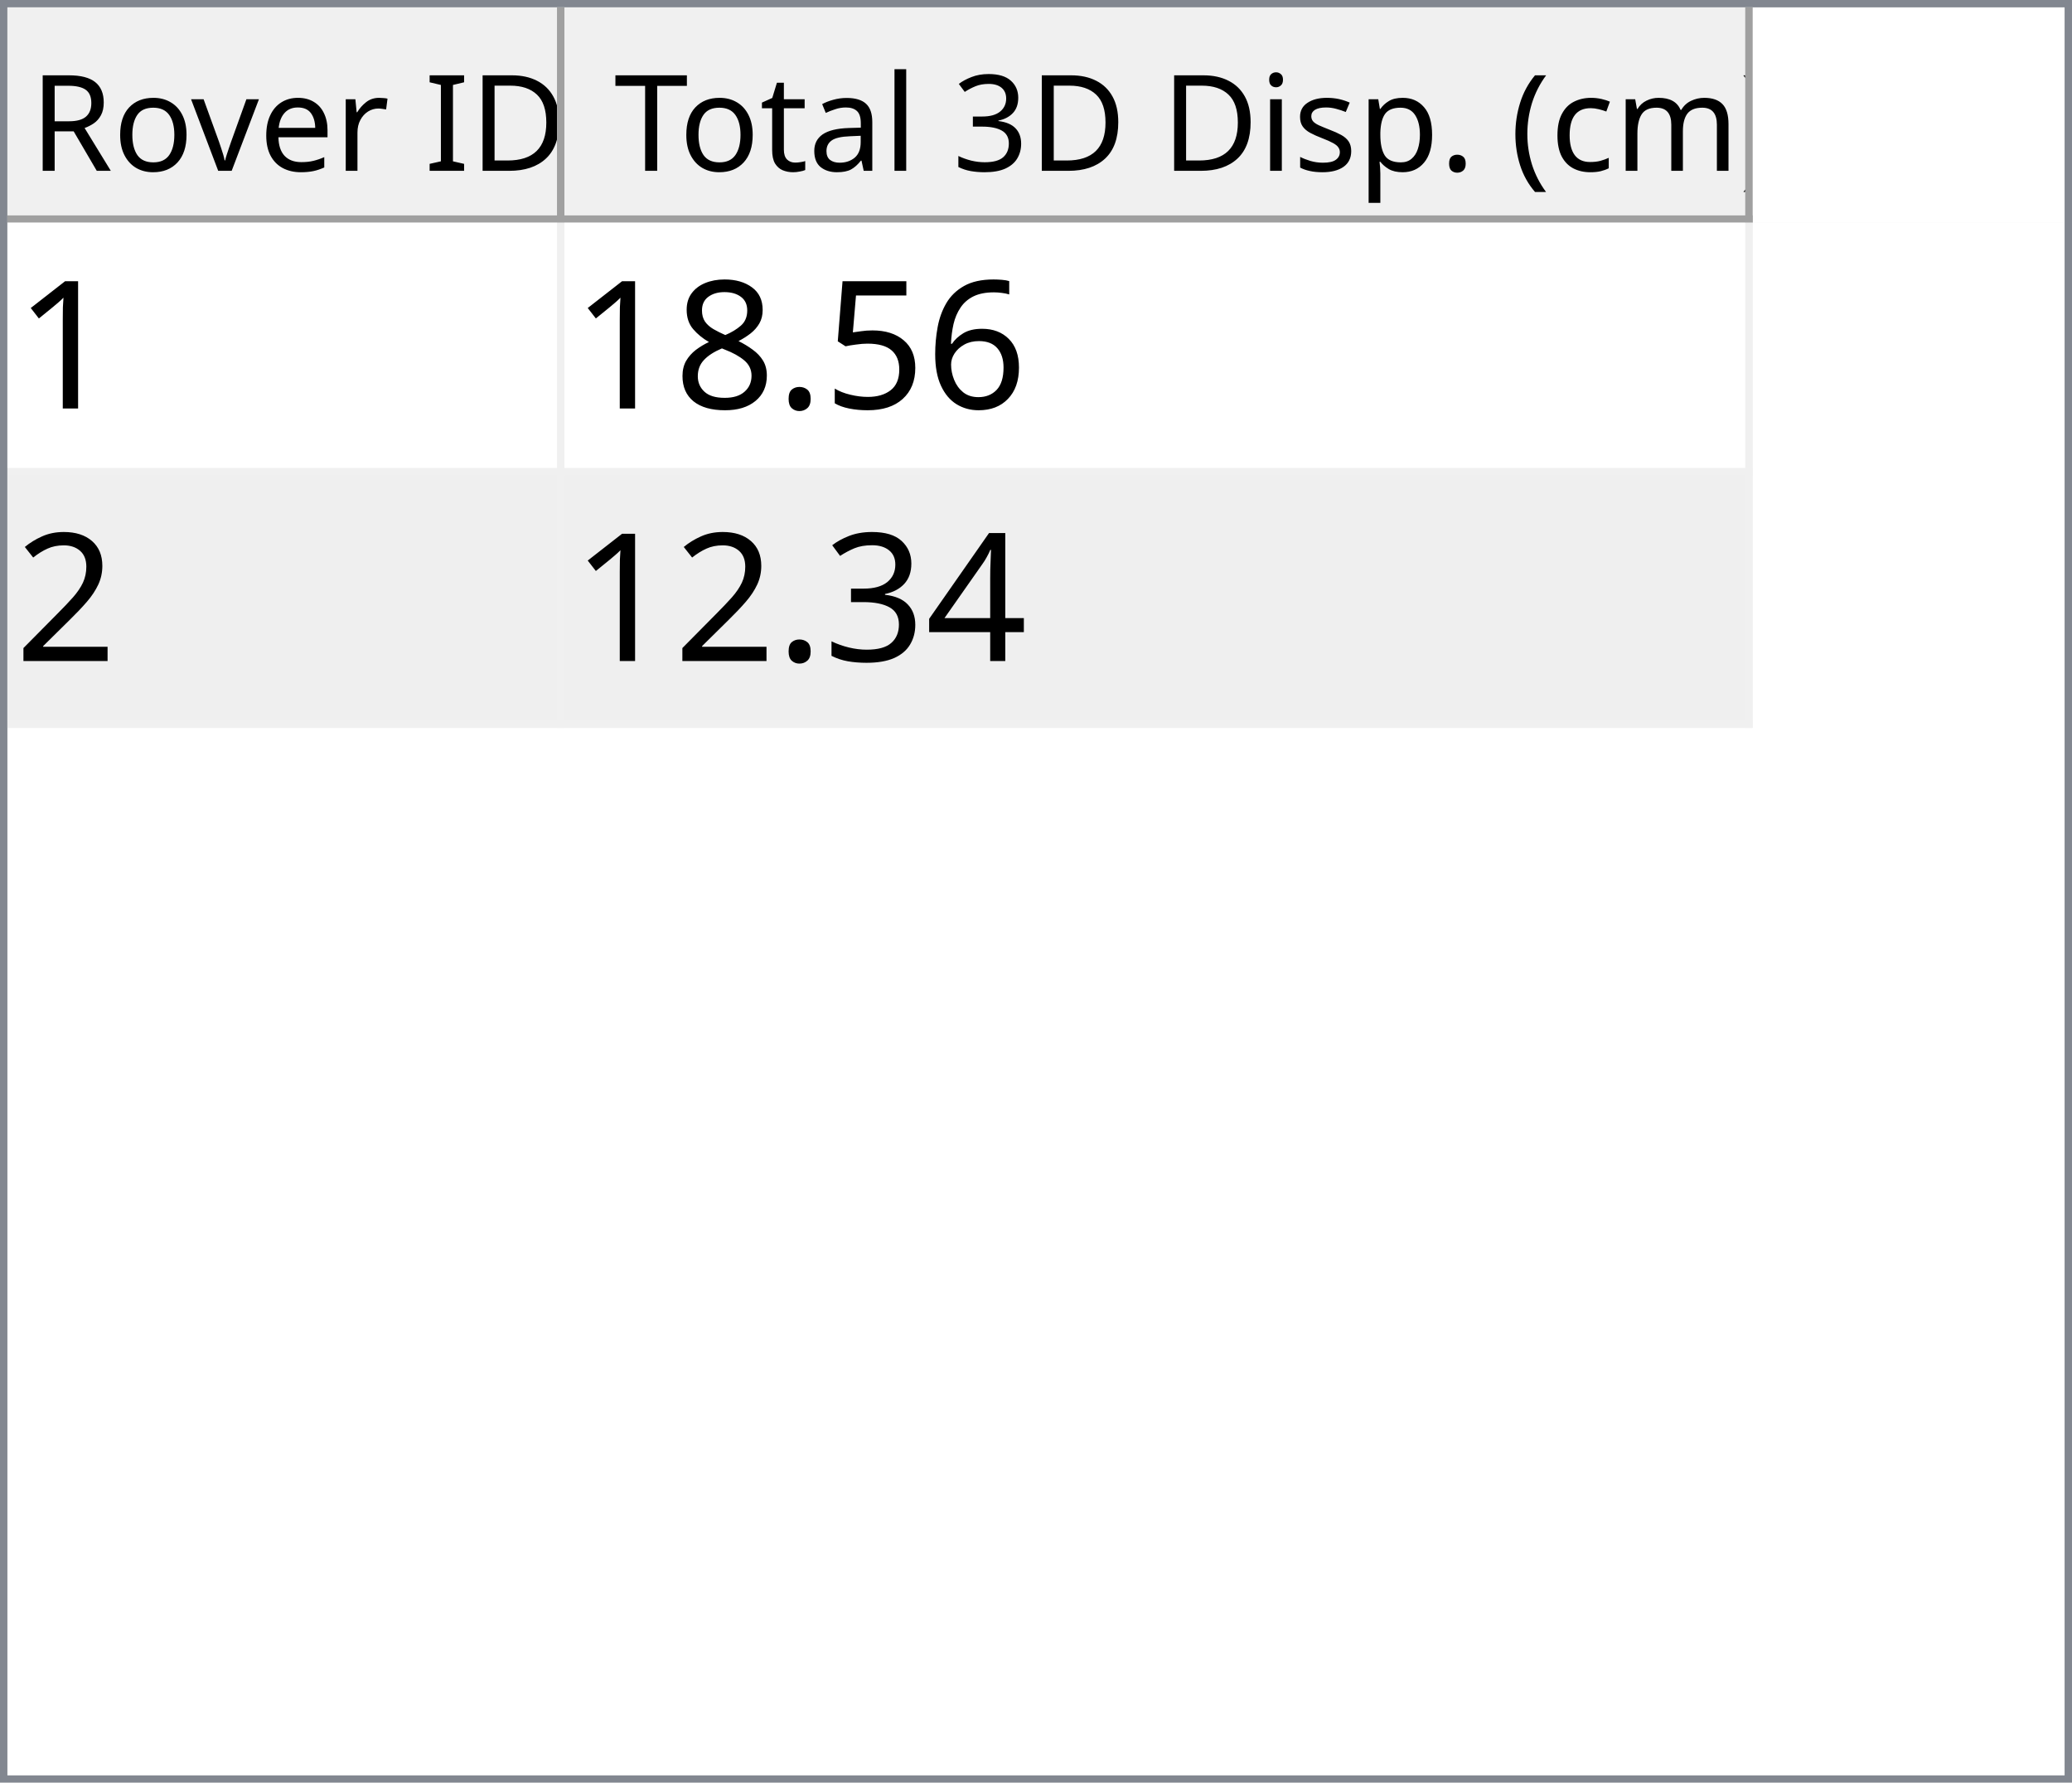
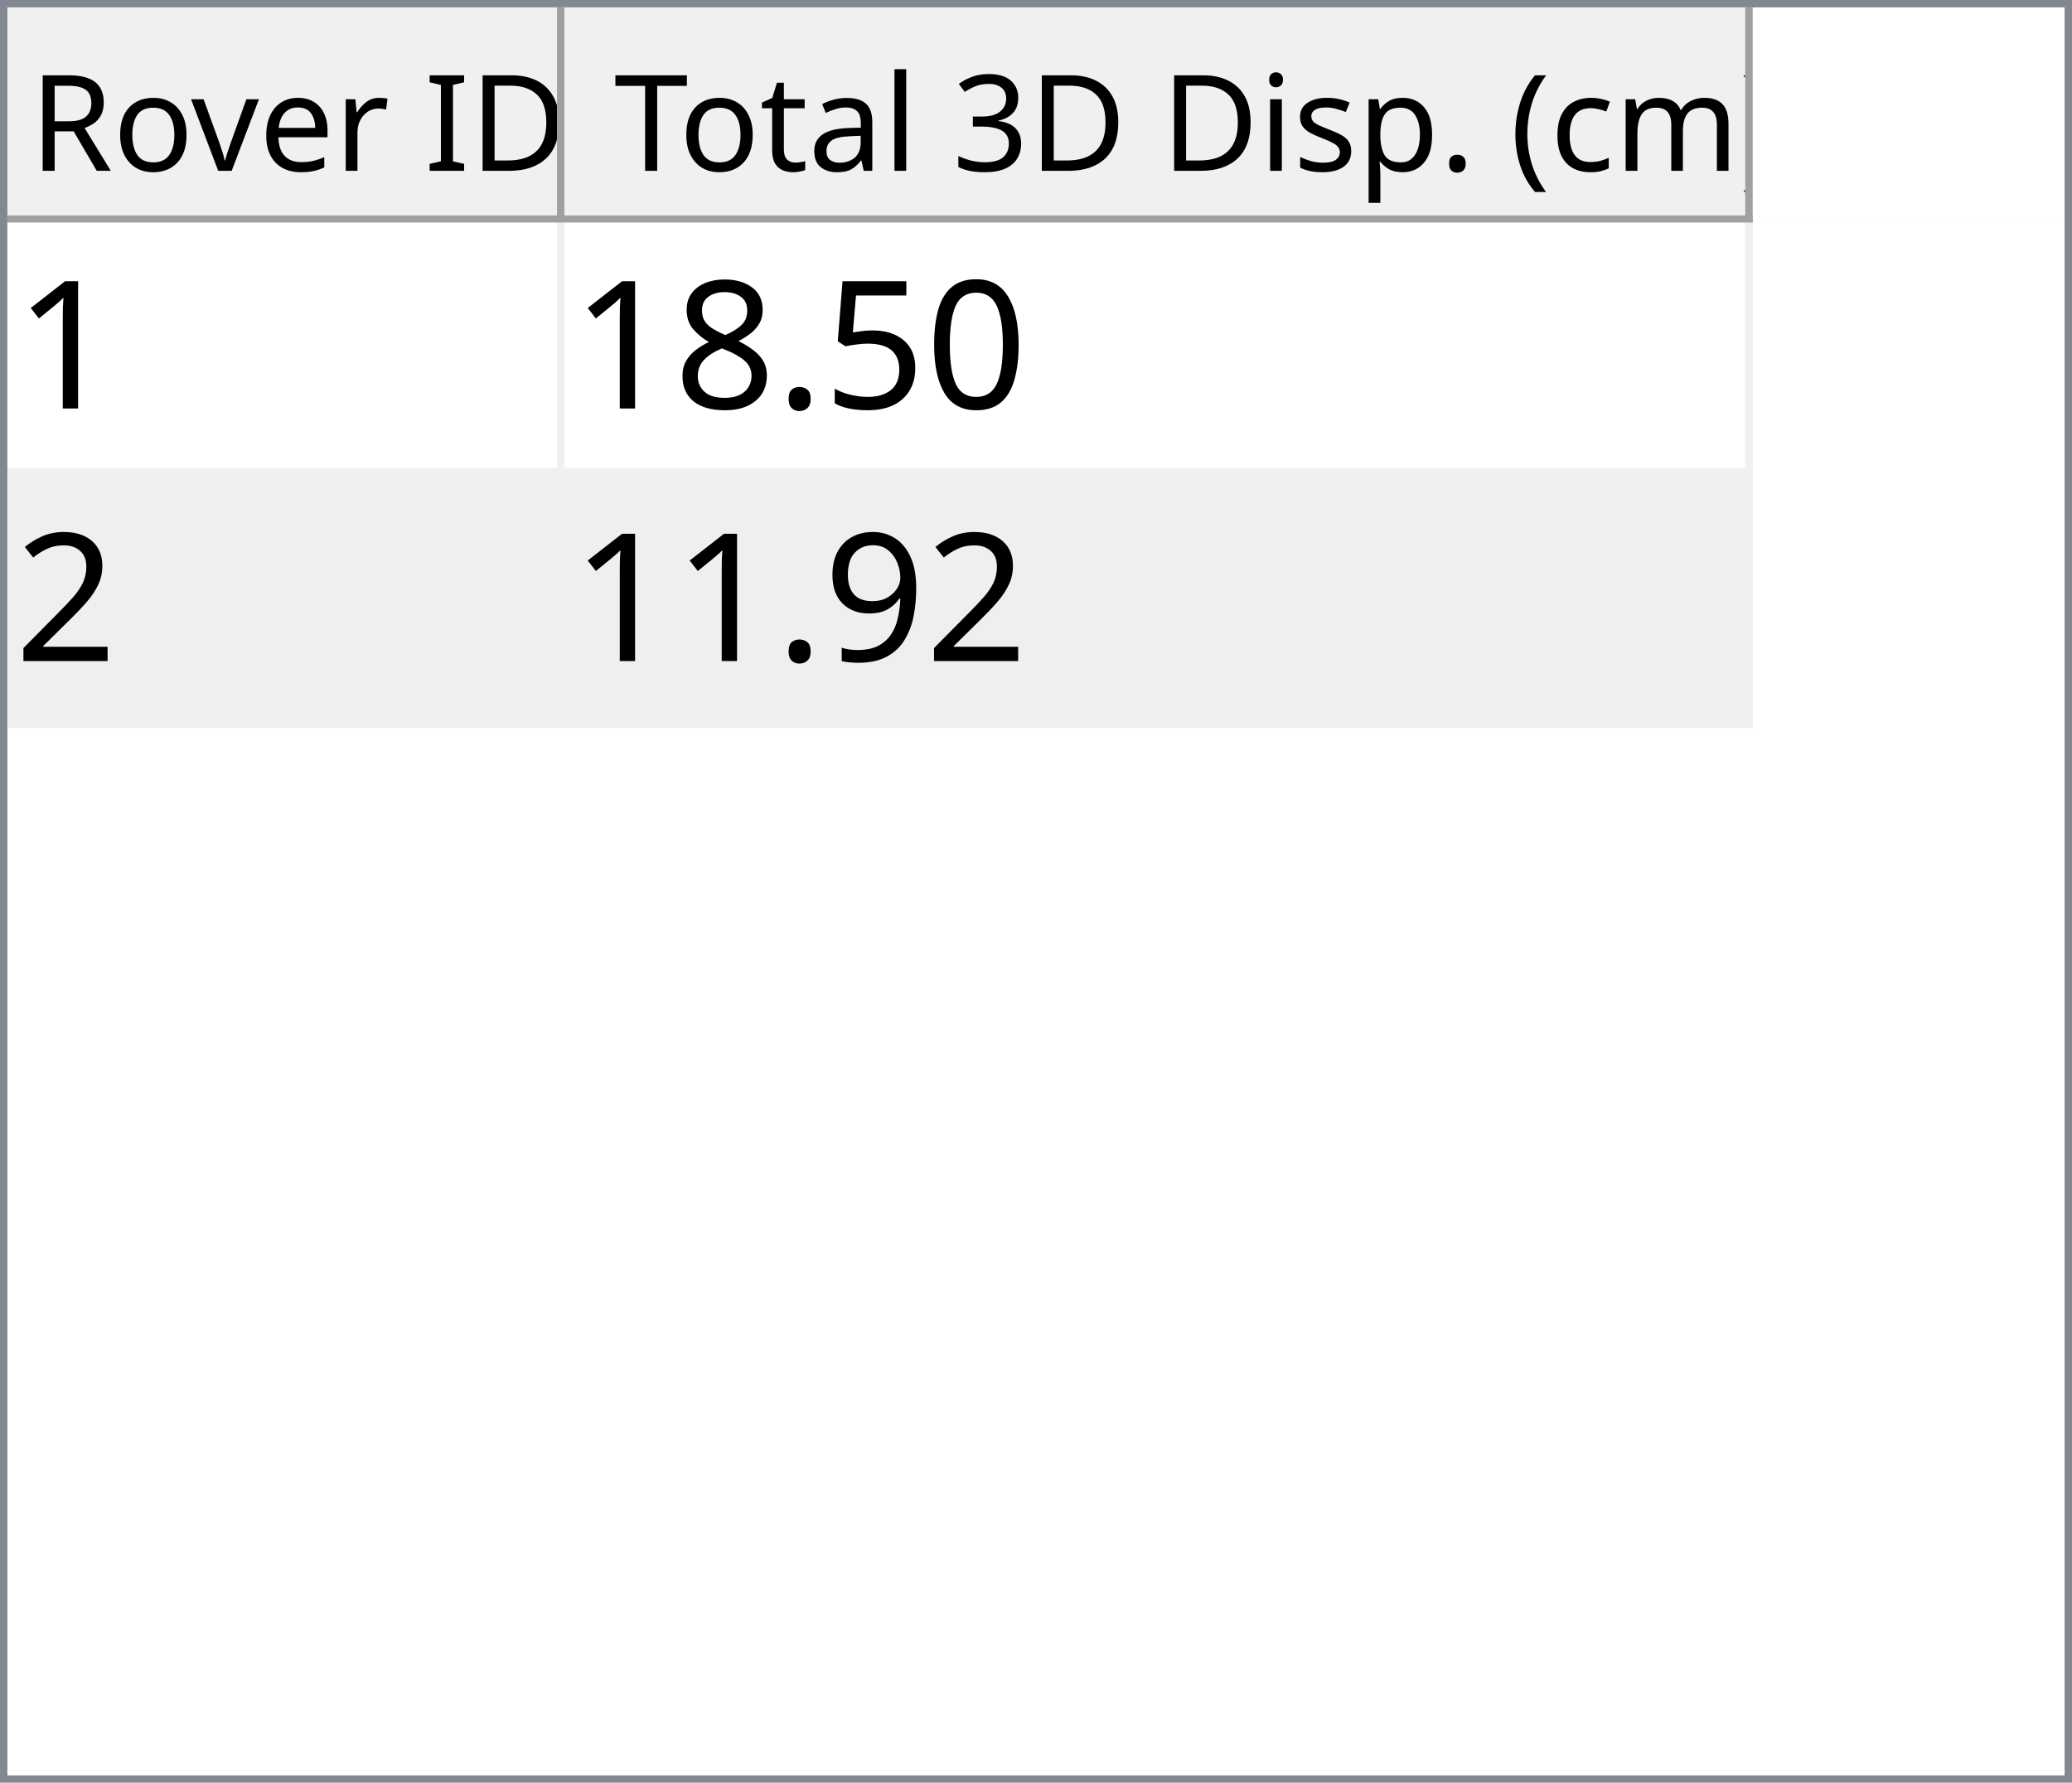
<svg xmlns="http://www.w3.org/2000/svg" style="fill-opacity:1; color-rendering:auto; color-interpolation:auto; text-rendering:auto; stroke:black; stroke-linecap:square; stroke-miterlimit:10; shape-rendering:auto; stroke-opacity:1; fill:black; stroke-dasharray:none; font-weight:normal; stroke-width:1; font-family:'Dialog'; font-style:normal; stroke-linejoin:miter; font-size:12px; stroke-dashoffset:0; image-rendering:auto;" width="279" height="240">
  <defs id="genericDefs" />
  <g>
    <defs id="defs1">
      <clipPath clipPathUnits="userSpaceOnUse" id="clipPath1">
        <path d="M0 0 L279 0 L279 240 L0 240 L0 0 Z" />
      </clipPath>
      <clipPath clipPathUnits="userSpaceOnUse" id="clipPath2">
        <path d="M0 0 L0 240 L279 240 L279 0 Z" />
      </clipPath>
      <clipPath clipPathUnits="userSpaceOnUse" id="clipPath3">
        <path d="M0 0 L0 29 L277 29 L277 0 Z" />
      </clipPath>
      <clipPath clipPathUnits="userSpaceOnUse" id="clipPath4">
        <path d="M0 0 L0 29 L75 29 L75 0 Z" />
      </clipPath>
      <clipPath clipPathUnits="userSpaceOnUse" id="clipPath5">
        <path d="M1 1 L1 28 L74 28 L74 1 Z" />
      </clipPath>
      <clipPath clipPathUnits="userSpaceOnUse" id="clipPath6">
        <path d="M0 0 L0 27 L73 27 L73 0 Z" />
      </clipPath>
      <clipPath clipPathUnits="userSpaceOnUse" id="clipPath7">
        <path d="M-0.5 -0.5 L-0.5 28.5 L74.5 28.5 L74.5 -0.5 Z" />
      </clipPath>
      <clipPath clipPathUnits="userSpaceOnUse" id="clipPath8">
        <path d="M0 0 L0 29 L160 29 L160 0 Z" />
      </clipPath>
      <clipPath clipPathUnits="userSpaceOnUse" id="clipPath9">
        <path d="M1 1 L1 28 L159 28 L159 1 Z" />
      </clipPath>
      <clipPath clipPathUnits="userSpaceOnUse" id="clipPath10">
        <path d="M0 0 L0 27 L158 27 L158 0 Z" />
      </clipPath>
      <clipPath clipPathUnits="userSpaceOnUse" id="clipPath11">
        <path d="M-0.5 -0.5 L-0.5 28.5 L159.5 28.5 L159.5 -0.5 Z" />
      </clipPath>
      <clipPath clipPathUnits="userSpaceOnUse" id="clipPath12">
        <path d="M0 0 L0 209 L277 209 L277 0 Z" />
      </clipPath>
      <clipPath clipPathUnits="userSpaceOnUse" id="clipPath13">
        <path d="M0 0 L0 68 L235 68 L235 0 Z" />
      </clipPath>
      <clipPath clipPathUnits="userSpaceOnUse" id="clipPath14">
        <path d="M-0.5 -0.5 L-0.5 67.5 L234.5 67.5 L234.5 -0.5 Z" />
      </clipPath>
      <clipPath clipPathUnits="userSpaceOnUse" id="clipPath15">
        <path d="M0 0 L0 33 L74 33 L74 0 Z" />
      </clipPath>
      <clipPath clipPathUnits="userSpaceOnUse" id="clipPath16">
        <path d="M0 0 L0 33 L159 33 L159 0 Z" />
      </clipPath>
      <font horiz-adv-x="64.551" id="font1">
        <font-face ascent="107.91" descent="25.098" units-per-em="100" style="font-style:normal; font-family:Segoe UI; font-weight:normal;" />
        <missing-glyph horiz-adv-x="64.551" d="M8.109 0 L8.109 68.266 L56.453 68.266 L56.453 0 L8.109 0 ZM15.328 7.234 L49.219 7.234 L49.219 61.031 L15.328 61.031 L15.328 7.234 Z" />
        <glyph unicode="D" horiz-adv-x="70.117" d="M9.188 0 L9.188 70.016 L28.516 70.016 Q65.531 70.016 65.531 35.891 Q65.531 19.672 55.25 9.836 Q44.969 0 27.734 0 L9.188 0 ZM17.391 62.594 L17.391 7.422 L27.828 7.422 Q41.609 7.422 49.273 14.797 Q56.938 22.172 56.938 35.688 Q56.938 62.594 28.328 62.594 L17.391 62.594 Z" />
        <glyph unicode="I" horiz-adv-x="26.611" d="M17.391 0 L9.188 0 L9.188 70.016 L17.391 70.016 L17.391 0 Z" />
        <glyph unicode=" " horiz-adv-x="27.393" d="" />
        <glyph unicode="r" horiz-adv-x="34.766" d="M34.188 41.891 Q32.078 43.5 28.125 43.5 Q23 43.5 19.555 38.672 Q16.109 33.844 16.109 25.484 L16.109 0 L8.109 0 L8.109 50 L16.109 50 L16.109 39.703 L16.312 39.703 Q18.016 44.969 21.531 47.922 Q25.047 50.875 29.391 50.875 Q32.516 50.875 34.188 50.203 L34.188 41.891 Z" />
        <glyph unicode="e" horiz-adv-x="52.295" d="M48.297 23 L12.984 23 Q13.188 14.656 17.484 10.109 Q21.781 5.562 29.297 5.562 Q37.75 5.562 44.828 11.141 L44.828 3.609 Q38.234 -1.172 27.391 -1.172 Q16.797 -1.172 10.742 5.641 Q4.688 12.453 4.688 24.812 Q4.688 36.469 11.305 43.82 Q17.922 51.172 27.734 51.172 Q37.547 51.172 42.922 44.828 Q48.297 38.484 48.297 27.203 L48.297 23 ZM40.094 29.781 Q40.047 36.719 36.75 40.578 Q33.453 44.438 27.594 44.438 Q21.922 44.438 17.969 40.383 Q14.016 36.328 13.094 29.781 L40.094 29.781 Z" />
        <glyph unicode="v" horiz-adv-x="47.9" d="M47.406 50 L27.484 0 L19.625 0 L0.688 50 L9.469 50 L22.172 13.672 Q23.578 9.672 23.922 6.688 L24.125 6.688 Q24.609 10.453 25.688 13.484 L38.969 50 L47.406 50 Z" />
        <glyph unicode="o" horiz-adv-x="58.594" d="M29 -1.172 Q17.922 -1.172 11.305 5.836 Q4.688 12.844 4.688 24.422 Q4.688 37.016 11.57 44.094 Q18.453 51.172 30.172 51.172 Q41.359 51.172 47.633 44.289 Q53.906 37.406 53.906 25.203 Q53.906 13.234 47.141 6.031 Q40.375 -1.172 29 -1.172 ZM29.594 44.438 Q21.875 44.438 17.383 39.188 Q12.891 33.938 12.891 24.703 Q12.891 15.828 17.43 10.695 Q21.969 5.562 29.594 5.562 Q37.359 5.562 41.531 10.594 Q45.703 15.625 45.703 24.906 Q45.703 34.281 41.531 39.359 Q37.359 44.438 29.594 44.438 Z" />
        <glyph unicode="R" horiz-adv-x="59.814" d="M59.375 0 L49.609 0 L37.891 19.625 Q36.281 22.359 34.766 24.289 Q33.25 26.219 31.664 27.438 Q30.078 28.656 28.25 29.219 Q26.422 29.781 24.125 29.781 L17.391 29.781 L17.391 0 L9.188 0 L9.188 70.016 L30.078 70.016 Q34.672 70.016 38.555 68.867 Q42.438 67.719 45.289 65.375 Q48.141 63.031 49.758 59.547 Q51.375 56.062 51.375 51.375 Q51.375 47.703 50.273 44.656 Q49.172 41.609 47.148 39.211 Q45.125 36.812 42.266 35.133 Q39.406 33.453 35.844 32.516 L35.844 32.328 Q37.594 31.547 38.891 30.547 Q40.188 29.547 41.359 28.18 Q42.531 26.812 43.68 25.078 Q44.828 23.344 46.234 21.047 L59.375 0 ZM17.391 62.594 L17.391 37.203 L28.516 37.203 Q31.594 37.203 34.203 38.133 Q36.812 39.062 38.719 40.797 Q40.625 42.531 41.703 45.047 Q42.781 47.562 42.781 50.688 Q42.781 56.297 39.141 59.445 Q35.5 62.594 28.609 62.594 L17.391 62.594 Z" />
        <glyph unicode=")" horiz-adv-x="30.176" d="M8.297 -15.922 L1.172 -15.922 Q16.406 2.344 16.406 26.812 Q16.406 51.469 1.078 70.016 L8.297 70.016 Q23.531 52.156 23.531 26.703 Q23.531 1.375 8.297 -15.922 Z" />
        <glyph unicode="m" horiz-adv-x="86.133" d="M79.109 0 L71.094 0 L71.094 28.719 Q71.094 37.016 68.531 40.727 Q65.969 44.438 59.906 44.438 Q54.781 44.438 51.195 39.75 Q47.609 35.062 47.609 28.516 L47.609 0 L39.594 0 L39.594 29.688 Q39.594 44.438 28.219 44.438 Q22.953 44.438 19.531 40.016 Q16.109 35.594 16.109 28.516 L16.109 0 L8.109 0 L8.109 50 L16.109 50 L16.109 42.094 L16.312 42.094 Q21.625 51.172 31.844 51.172 Q36.969 51.172 40.773 48.312 Q44.578 45.453 46 40.828 Q51.562 51.172 62.594 51.172 Q79.109 51.172 79.109 30.812 L79.109 0 Z" />
        <glyph unicode="c" horiz-adv-x="46.191" d="M42.188 2.297 Q36.422 -1.172 28.516 -1.172 Q17.828 -1.172 11.258 5.789 Q4.688 12.75 4.688 23.828 Q4.688 36.188 11.766 43.68 Q18.844 51.172 30.672 51.172 Q37.25 51.172 42.281 48.734 L42.281 40.531 Q36.719 44.438 30.375 44.438 Q22.703 44.438 17.797 38.945 Q12.891 33.453 12.891 24.516 Q12.891 15.719 17.508 10.641 Q22.125 5.562 29.891 5.562 Q36.422 5.562 42.188 9.906 L42.188 2.297 Z" />
        <glyph unicode="(" horiz-adv-x="30.176" d="M29.109 -15.922 L21.969 -15.922 Q6.844 1.375 6.844 26.703 Q6.844 52.156 21.969 70.016 L29.203 70.016 Q13.875 51.469 13.875 26.812 Q13.875 2.344 29.109 -15.922 Z" />
        <glyph unicode="." horiz-adv-x="21.68" d="M10.891 -1.078 Q8.641 -1.078 7.055 0.539 Q5.469 2.156 5.469 4.391 Q5.469 6.641 7.055 8.273 Q8.641 9.906 10.891 9.906 Q13.188 9.906 14.797 8.273 Q16.406 6.641 16.406 4.391 Q16.406 2.156 14.797 0.539 Q13.188 -1.078 10.891 -1.078 Z" />
        <glyph unicode="p" horiz-adv-x="58.789" d="M16.312 7.234 L16.109 7.234 L16.109 -23 L8.109 -23 L8.109 50 L16.109 50 L16.109 41.219 L16.312 41.219 Q22.219 51.172 33.594 51.172 Q43.266 51.172 48.688 44.461 Q54.109 37.75 54.109 26.469 Q54.109 13.922 48 6.375 Q41.891 -1.172 31.297 -1.172 Q21.578 -1.172 16.312 7.234 ZM16.109 27.391 L16.109 20.406 Q16.109 14.203 20.141 9.883 Q24.172 5.562 30.375 5.562 Q37.641 5.562 41.773 11.133 Q45.906 16.703 45.906 26.609 Q45.906 34.969 42.047 39.703 Q38.188 44.438 31.594 44.438 Q24.609 44.438 20.359 39.578 Q16.109 34.719 16.109 27.391 Z" />
        <glyph unicode="s" horiz-adv-x="42.432" d="M5.078 1.812 L5.078 10.406 Q11.625 5.562 19.484 5.562 Q30.031 5.562 30.031 12.594 Q30.031 14.594 29.125 15.992 Q28.219 17.391 26.68 18.461 Q25.141 19.531 23.07 20.383 Q21 21.234 18.609 22.172 Q15.281 23.484 12.766 24.828 Q10.25 26.172 8.57 27.859 Q6.891 29.547 6.031 31.695 Q5.172 33.844 5.172 36.719 Q5.172 40.234 6.789 42.945 Q8.406 45.656 11.086 47.484 Q13.766 49.312 17.211 50.242 Q20.656 51.172 24.312 51.172 Q30.812 51.172 35.938 48.922 L35.938 40.828 Q30.422 44.438 23.25 44.438 Q21 44.438 19.195 43.922 Q17.391 43.406 16.094 42.477 Q14.797 41.547 14.086 40.258 Q13.375 38.969 13.375 37.406 Q13.375 35.453 14.086 34.133 Q14.797 32.812 16.164 31.789 Q17.531 30.766 19.484 29.938 Q21.438 29.109 23.922 28.125 Q27.25 26.859 29.883 25.516 Q32.516 24.172 34.375 22.484 Q36.234 20.797 37.234 18.602 Q38.234 16.406 38.234 13.375 Q38.234 9.672 36.602 6.938 Q34.969 4.203 32.234 2.398 Q29.5 0.594 25.93 -0.289 Q22.359 -1.172 18.453 -1.172 Q10.75 -1.172 5.078 1.812 Z" />
        <glyph unicode="i" horiz-adv-x="24.219" d="M12.203 62.703 Q10.062 62.703 8.547 64.164 Q7.031 65.625 7.031 67.875 Q7.031 70.125 8.547 71.609 Q10.062 73.094 12.203 73.094 Q14.406 73.094 15.945 71.609 Q17.484 70.125 17.484 67.875 Q17.484 65.719 15.945 64.211 Q14.406 62.703 12.203 62.703 ZM16.109 0 L8.109 0 L8.109 50 L16.109 50 L16.109 0 Z" />
        <glyph unicode="3" horiz-adv-x="53.906" d="M46.531 19.828 Q46.531 15.094 44.75 11.211 Q42.969 7.328 39.719 4.57 Q36.469 1.812 31.93 0.297 Q27.391 -1.219 21.922 -1.219 Q11.922 -1.219 6 2.594 L6 11.188 Q13.094 5.609 22.219 5.609 Q25.875 5.609 28.828 6.539 Q31.781 7.469 33.906 9.227 Q36.031 10.984 37.18 13.477 Q38.328 15.969 38.328 19.094 Q38.328 32.812 18.797 32.812 L12.984 32.812 L12.984 39.594 L18.5 39.594 Q35.797 39.594 35.797 52.484 Q35.797 64.406 22.609 64.406 Q15.188 64.406 8.688 59.422 L8.688 67.188 Q15.375 71.188 24.609 71.188 Q29 71.188 32.57 69.969 Q36.141 68.75 38.68 66.555 Q41.219 64.359 42.609 61.281 Q44 58.203 44 54.5 Q44 40.672 30.031 36.719 L30.031 36.531 Q33.594 36.141 36.625 34.797 Q39.656 33.453 41.852 31.305 Q44.047 29.156 45.289 26.25 Q46.531 23.344 46.531 19.828 Z" />
        <glyph unicode="l" horiz-adv-x="24.219" d="M16.109 0 L8.109 0 L8.109 74.031 L16.109 74.031 L16.109 0 Z" />
        <glyph unicode="a" horiz-adv-x="50.879" d="M43.891 0 L35.891 0 L35.891 7.812 L35.688 7.812 Q30.469 -1.172 20.312 -1.172 Q12.844 -1.172 8.617 2.781 Q4.391 6.734 4.391 13.281 Q4.391 27.297 20.906 29.594 L35.891 31.688 Q35.891 44.438 25.594 44.438 Q16.547 44.438 9.281 38.281 L9.281 46.484 Q16.656 51.172 26.266 51.172 Q43.891 51.172 43.891 32.516 L43.891 0 ZM35.891 25.297 L23.828 23.641 Q18.266 22.859 15.43 20.875 Q12.594 18.891 12.594 13.875 Q12.594 10.203 15.211 7.883 Q17.828 5.562 22.172 5.562 Q28.125 5.562 32.008 9.742 Q35.891 13.922 35.891 20.312 L35.891 25.297 Z" />
        <glyph unicode="t" horiz-adv-x="33.887" d="M31.297 0.484 Q28.469 -1.078 23.828 -1.078 Q10.688 -1.078 10.688 13.578 L10.688 43.172 L2.094 43.172 L2.094 50 L10.688 50 L10.688 62.203 L18.703 64.797 L18.703 50 L31.297 50 L31.297 43.172 L18.703 43.172 L18.703 14.984 Q18.703 9.969 20.414 7.82 Q22.125 5.672 26.078 5.672 Q29.109 5.672 31.297 7.328 L31.297 0.484 Z" />
        <glyph unicode="T" horiz-adv-x="52.393" d="M50.594 62.594 L30.375 62.594 L30.375 0 L22.172 0 L22.172 62.594 L2 62.594 L2 70.016 L50.594 70.016 L50.594 62.594 Z" />
      </font>
      <font horiz-adv-x="75.0" id="font2">
        <font-face ascent="100.537" descent="21.973" units-per-em="100" style="font-style:normal; font-family:sans-serif; font-weight:normal;" />
        <missing-glyph horiz-adv-x="75.0" d="M12.5 0 L12.5 62.5 L62.5 62.5 L62.5 0 L12.5 0 ZM14.062 1.562 L60.938 1.562 L60.938 60.938 L14.062 60.938 L14.062 1.562 Z" />
        <glyph unicode="1" horiz-adv-x="55.615" d="M37.25 0 L28.469 0 L28.469 56 Q25.297 52.984 20.141 49.953 Q14.984 46.922 10.891 45.406 L10.891 53.906 Q18.266 57.375 23.781 62.305 Q29.297 67.234 31.594 71.875 L37.25 71.875 L37.25 0 Z" />
-         <glyph unicode="6" horiz-adv-x="55.615" d="M49.75 54.047 L41.016 53.375 Q39.844 58.547 37.703 60.891 Q34.125 64.656 28.906 64.656 Q24.703 64.656 21.531 62.312 Q17.391 59.281 14.992 53.469 Q12.594 47.656 12.5 36.922 Q15.672 41.75 20.266 44.094 Q24.859 46.438 29.891 46.438 Q38.672 46.438 44.852 39.969 Q51.031 33.5 51.031 23.25 Q51.031 16.5 48.125 10.719 Q45.219 4.938 40.141 1.859 Q35.062 -1.219 28.609 -1.219 Q17.625 -1.219 10.695 6.859 Q3.766 14.938 3.766 33.5 Q3.766 54.25 11.422 63.672 Q18.109 71.875 29.438 71.875 Q37.891 71.875 43.289 67.141 Q48.688 62.406 49.75 54.047 ZM13.875 23.188 Q13.875 18.656 15.797 14.508 Q17.719 10.359 21.188 8.18 Q24.656 6 28.469 6 Q34.031 6 38.039 10.492 Q42.047 14.984 42.047 22.703 Q42.047 30.125 38.086 34.398 Q34.125 38.672 28.125 38.672 Q22.172 38.672 18.023 34.398 Q13.875 30.125 13.875 23.188 Z" />
+         <glyph unicode="0" horiz-adv-x="55.615" d="M4.156 35.297 Q4.156 48 6.766 55.742 Q9.375 63.484 14.523 67.68 Q19.672 71.875 27.484 71.875 Q33.25 71.875 37.594 69.555 Q41.938 67.234 44.773 62.867 Q47.609 58.5 49.219 52.227 Q50.828 45.953 50.828 35.297 Q50.828 22.703 48.242 14.969 Q45.656 7.234 40.508 3.008 Q35.359 -1.219 27.484 -1.219 Q17.141 -1.219 11.234 6.203 Q4.156 15.141 4.156 35.297 ZM13.188 35.297 Q13.188 17.672 17.312 11.836 Q21.438 6 27.484 6 Q33.547 6 37.672 11.859 Q41.797 17.719 41.797 35.297 Q41.797 52.984 37.672 58.789 Q33.547 64.594 27.391 64.594 Q21.344 64.594 17.719 59.469 Q13.188 52.938 13.188 35.297 Z" />
        <glyph unicode="5" horiz-adv-x="55.615" d="M4.156 18.75 L13.375 19.531 Q14.406 12.797 18.141 9.398 Q21.875 6 27.156 6 Q33.5 6 37.891 10.789 Q42.281 15.578 42.281 23.484 Q42.281 31 38.062 35.352 Q33.844 39.703 27 39.703 Q22.75 39.703 19.336 37.773 Q15.922 35.844 13.969 32.766 L5.719 33.844 L12.641 70.609 L48.25 70.609 L48.25 62.203 L19.672 62.203 L15.828 42.969 Q22.266 47.469 29.344 47.469 Q38.719 47.469 45.164 40.969 Q51.609 34.469 51.609 24.266 Q51.609 14.547 45.953 7.469 Q39.062 -1.219 27.156 -1.219 Q17.391 -1.219 11.211 4.25 Q5.031 9.719 4.156 18.75 Z" />
        <glyph unicode="." horiz-adv-x="27.783" d="M9.078 0 L9.078 10.016 L19.094 10.016 L19.094 0 L9.078 0 Z" />
        <glyph unicode="8" horiz-adv-x="55.615" d="M17.672 38.812 Q12.203 40.828 9.57 44.539 Q6.938 48.25 6.938 53.422 Q6.938 61.234 12.555 66.555 Q18.172 71.875 27.484 71.875 Q36.859 71.875 42.578 66.43 Q48.297 60.984 48.297 53.172 Q48.297 48.188 45.68 44.508 Q43.062 40.828 37.75 38.812 Q44.344 36.672 47.781 31.883 Q51.219 27.094 51.219 20.453 Q51.219 11.281 44.727 5.031 Q38.234 -1.219 27.641 -1.219 Q17.047 -1.219 10.547 5.055 Q4.047 11.328 4.047 20.703 Q4.047 27.688 7.594 32.398 Q11.141 37.109 17.672 38.812 ZM15.922 53.719 Q15.922 48.641 19.195 45.414 Q22.469 42.188 27.688 42.188 Q32.766 42.188 36.016 45.383 Q39.266 48.578 39.266 53.219 Q39.266 58.062 35.914 61.359 Q32.562 64.656 27.594 64.656 Q22.562 64.656 19.242 61.43 Q15.922 58.203 15.922 53.719 ZM13.094 20.656 Q13.094 16.891 14.875 13.375 Q16.656 9.859 20.172 7.93 Q23.688 6 27.734 6 Q34.031 6 38.133 10.055 Q42.234 14.109 42.234 20.359 Q42.234 26.703 38.016 30.859 Q33.797 35.016 27.438 35.016 Q21.234 35.016 17.164 30.914 Q13.094 26.812 13.094 20.656 Z" />
        <glyph unicode="2" horiz-adv-x="55.615" d="M50.344 8.453 L50.344 0 L3.031 0 Q2.938 3.172 4.047 6.109 Q5.859 10.938 9.836 15.625 Q13.812 20.312 21.344 26.469 Q33.016 36.031 37.117 41.625 Q41.219 47.219 41.219 52.203 Q41.219 57.422 37.477 61.008 Q33.734 64.594 27.734 64.594 Q21.391 64.594 17.578 60.789 Q13.766 56.984 13.719 50.25 L4.688 51.172 Q5.609 61.281 11.664 66.578 Q17.719 71.875 27.938 71.875 Q38.234 71.875 44.242 66.164 Q50.25 60.453 50.25 52 Q50.25 47.703 48.492 43.555 Q46.734 39.406 42.656 34.812 Q38.578 30.219 29.109 22.219 Q21.188 15.578 18.945 13.211 Q16.703 10.844 15.234 8.453 L50.344 8.453 Z" />
-         <glyph unicode="4" horiz-adv-x="55.615" d="M32.328 0 L32.328 17.141 L1.266 17.141 L1.266 25.203 L33.938 71.578 L41.109 71.578 L41.109 25.203 L50.781 25.203 L50.781 17.141 L41.109 17.141 L41.109 0 L32.328 0 ZM32.328 25.203 L32.328 57.469 L9.906 25.203 L32.328 25.203 Z" />
-         <glyph unicode="3" horiz-adv-x="55.615" d="M4.203 18.891 L12.984 20.062 Q14.5 12.594 18.141 9.297 Q21.781 6 27 6 Q33.203 6 37.477 10.297 Q41.75 14.594 41.75 20.953 Q41.75 27 37.797 30.93 Q33.844 34.859 27.734 34.859 Q25.25 34.859 21.531 33.891 L22.516 41.609 Q23.391 41.5 23.922 41.5 Q29.547 41.5 34.039 44.43 Q38.531 47.359 38.531 53.469 Q38.531 58.297 35.258 61.477 Q31.984 64.656 26.812 64.656 Q21.688 64.656 18.266 61.43 Q14.844 58.203 13.875 51.766 L5.078 53.328 Q6.688 62.156 12.398 67.016 Q18.109 71.875 26.609 71.875 Q32.469 71.875 37.398 69.359 Q42.328 66.844 44.945 62.5 Q47.562 58.156 47.562 53.266 Q47.562 48.641 45.07 44.828 Q42.578 41.016 37.703 38.766 Q44.047 37.312 47.562 32.695 Q51.078 28.078 51.078 21.141 Q51.078 11.766 44.242 5.25 Q37.406 -1.266 26.953 -1.266 Q17.531 -1.266 11.305 4.352 Q5.078 9.969 4.203 18.891 Z" />
+         <glyph unicode="9" horiz-adv-x="55.615" d="M5.469 16.547 L13.922 17.328 Q14.984 11.375 18.016 8.688 Q21.047 6 25.781 6 Q29.828 6 32.883 7.859 Q35.938 9.719 37.891 12.82 Q39.844 15.922 41.164 21.195 Q42.484 26.469 42.484 31.938 Q42.484 32.516 42.438 33.688 Q39.797 29.5 35.234 26.883 Q30.672 24.266 25.344 24.266 Q16.453 24.266 10.305 30.711 Q4.156 37.156 4.156 47.703 Q4.156 58.594 10.578 65.234 Q17 71.875 26.656 71.875 Q33.641 71.875 39.43 68.117 Q45.219 64.359 48.219 57.398 Q51.219 50.438 51.219 37.25 Q51.219 23.531 48.242 15.406 Q45.266 7.281 39.383 3.031 Q33.5 -1.219 25.594 -1.219 Q17.188 -1.219 11.867 3.445 Q6.547 8.109 5.469 16.547 ZM41.453 48.141 Q41.453 55.719 37.43 60.156 Q33.406 64.594 27.734 64.594 Q21.875 64.594 17.531 59.812 Q13.188 55.031 13.188 47.406 Q13.188 40.578 17.312 36.305 Q21.438 32.031 27.484 32.031 Q33.594 32.031 37.523 36.305 Q41.453 40.578 41.453 48.141 Z" />
      </font>
    </defs>
    <g style="fill:white; stroke:white;">
      <rect x="0" y="0" width="279" style="clip-path:url(#clipPath1); stroke:none;" height="240" />
    </g>
    <g style="fill:white; text-rendering:optimizeSpeed; color-rendering:optimizeSpeed; image-rendering:optimizeSpeed; shape-rendering:crispEdges; stroke:white; color-interpolation:sRGB;">
      <rect x="0" width="279" height="240" y="0" style="stroke:none;" />
      <path style="stroke:none;" d="M0 240 L279 240 L279 0 L0 0 Z" />
    </g>
    <g style="fill:rgb(240,240,240); font-size:18px; font-family:'Segoe UI'; stroke:rgb(240,240,240);">
      <rect x="0" y="0" width="279" style="clip-path:url(#clipPath2); stroke:none;" height="240" />
    </g>
    <g style="fill:rgb(130,135,144); font-size:18px; font-family:'Segoe UI'; stroke:rgb(130,135,144);">
      <path d="M0 0 L279 0 L279 240 L0 240 L0 0 ZM1 1 L278 1 L278 239 L1 239 L1 1 Z" style="fill-rule:evenodd; clip-path:url(#clipPath2); stroke:none;" />
    </g>
    <g style="fill:white; font-size:18px; font-family:'Segoe UI'; stroke:white;" transform="translate(1,1)">
      <rect x="0" y="0" width="277" style="clip-path:url(#clipPath3); stroke:none;" height="29" />
    </g>
    <g style="fill:rgb(240,240,240); font-size:18px; font-family:'Segoe UI'; stroke:rgb(240,240,240);" transform="translate(1,1)">
      <rect x="0" y="0" width="75" style="clip-path:url(#clipPath4); stroke:none;" height="29" />
    </g>
    <g style="font-family:'Segoe UI'; font-size:18px;" transform="translate(2,2)">
      <text x="2" xml:space="preserve" y="21" style="clip-path:url(#clipPath6); stroke:none;">Rover ID</text>
    </g>
    <g transform="translate(1.5,1.5)" style="fill:rgb(160,160,160); font-size:18px; font-family:'Segoe UI'; stroke:rgb(160,160,160); stroke-linejoin:bevel;">
      <line x1="74" x2="74" y1="0" style="fill:none; clip-path:url(#clipPath7);" y2="28" />
    </g>
    <g transform="matrix(1,0,0,1,1,1) translate(0.5,0.5)" style="fill:rgb(160,160,160); font-size:18px; font-family:'Segoe UI'; stroke:rgb(160,160,160); stroke-linejoin:bevel;">
      <line x1="0" x2="74" y1="28" style="fill:none; clip-path:url(#clipPath7);" y2="28" />
    </g>
    <g style="fill:rgb(240,240,240); font-size:18px; font-family:'Segoe UI'; stroke:rgb(240,240,240);" transform="translate(76,1)">
      <rect x="0" y="0" width="160" style="clip-path:url(#clipPath8); stroke:none;" height="29" />
    </g>
    <g style="font-family:'Segoe UI'; font-size:18px;" transform="translate(77,2)">
      <text x="1" xml:space="preserve" y="21" style="clip-path:url(#clipPath10); stroke:none;"> Total 3D Disp. (cm)</text>
    </g>
    <g transform="translate(76.5,1.5)" style="fill:rgb(160,160,160); font-size:18px; font-family:'Segoe UI'; stroke:rgb(160,160,160); stroke-linejoin:bevel;">
      <line x1="159" x2="159" y1="0" style="fill:none; clip-path:url(#clipPath11);" y2="28" />
    </g>
    <g transform="matrix(1,0,0,1,76,1) translate(0.5,0.5)" style="fill:rgb(160,160,160); font-size:18px; font-family:'Segoe UI'; stroke:rgb(160,160,160); stroke-linejoin:bevel;">
      <line x1="0" x2="159" y1="28" style="fill:none; clip-path:url(#clipPath11);" y2="28" />
    </g>
    <g style="fill:white; font-size:18px; font-family:'Segoe UI'; stroke:white;" transform="translate(1,30)">
      <rect x="0" y="0" width="277" style="clip-path:url(#clipPath12); stroke:none;" height="209" />
    </g>
    <g style="fill:rgb(240,240,240); font-size:24px; font-family:sans-serif; stroke:rgb(240,240,240);" transform="translate(1,30)">
      <rect x="0" y="0" width="235" style="clip-path:url(#clipPath13); stroke:none;" height="68" />
      <line transform="translate(0.5,0.5)" x1="0" x2="234" y1="33" style="clip-path:url(#clipPath14); fill:none; stroke-linejoin:bevel;" y2="33" />
    </g>
    <g transform="matrix(1,0,0,1,1,30) translate(0.5,0.5)" style="fill:rgb(240,240,240); font-size:24px; font-family:sans-serif; stroke:rgb(240,240,240); stroke-linejoin:bevel;">
      <line x1="0" x2="234" y1="67" style="fill:none; clip-path:url(#clipPath14);" y2="67" />
    </g>
    <g transform="matrix(1,0,0,1,1,30) translate(0.5,0.5)" style="fill:rgb(240,240,240); font-size:24px; font-family:sans-serif; stroke:rgb(240,240,240); stroke-linejoin:bevel;">
      <line x1="74" x2="74" y1="0" style="fill:none; clip-path:url(#clipPath14);" y2="67" />
    </g>
    <g transform="matrix(1,0,0,1,1,30) translate(0.5,0.5)" style="fill:rgb(240,240,240); font-size:24px; font-family:sans-serif; stroke:rgb(240,240,240); stroke-linejoin:bevel;">
      <line x1="234" x2="234" y1="0" style="fill:none; clip-path:url(#clipPath14);" y2="67" />
    </g>
    <g style="fill:white; font-size:24px; font-family:sans-serif; stroke:white;" transform="matrix(1,0,0,1,1,30)">
      <rect x="0" y="0" width="74" style="clip-path:url(#clipPath15); stroke:none;" height="33" />
      <text x="1" y="25" style="fill:black; clip-path:url(#clipPath15); stroke:none;" xml:space="preserve">1</text>
    </g>
    <g style="fill:white; font-size:24px; font-family:sans-serif; stroke:white;" transform="matrix(1,0,0,1,1,30) translate(75,0)">
      <rect x="0" y="0" width="159" style="clip-path:url(#clipPath16); stroke:none;" height="33" />
-       <text x="1" y="25" style="fill:black; clip-path:url(#clipPath16); stroke:none;" xml:space="preserve">18.56</text>
+       <text x="1" y="25" style="fill:black; clip-path:url(#clipPath16); stroke:none;" xml:space="preserve">18.50</text>
    </g>
    <g style="fill:rgb(239,239,239); font-size:24px; font-family:sans-serif; stroke:rgb(239,239,239);" transform="matrix(1,0,0,1,1,30) translate(0,34)">
      <rect x="0" y="0" width="74" style="clip-path:url(#clipPath15); stroke:none;" height="33" />
      <text x="1" y="25" style="fill:black; clip-path:url(#clipPath15); stroke:none;" xml:space="preserve">2</text>
    </g>
    <g style="fill:rgb(239,239,239); font-size:24px; font-family:sans-serif; stroke:rgb(239,239,239);" transform="matrix(1,0,0,1,1,30) translate(75,34)">
      <rect x="0" y="0" width="159" style="clip-path:url(#clipPath16); stroke:none;" height="33" />
-       <text x="1" y="25" style="fill:black; clip-path:url(#clipPath16); stroke:none;" xml:space="preserve">12.34</text>
+       <text x="1" y="25" style="fill:black; clip-path:url(#clipPath16); stroke:none;" xml:space="preserve">11.92</text>
    </g>
  </g>
</svg>
